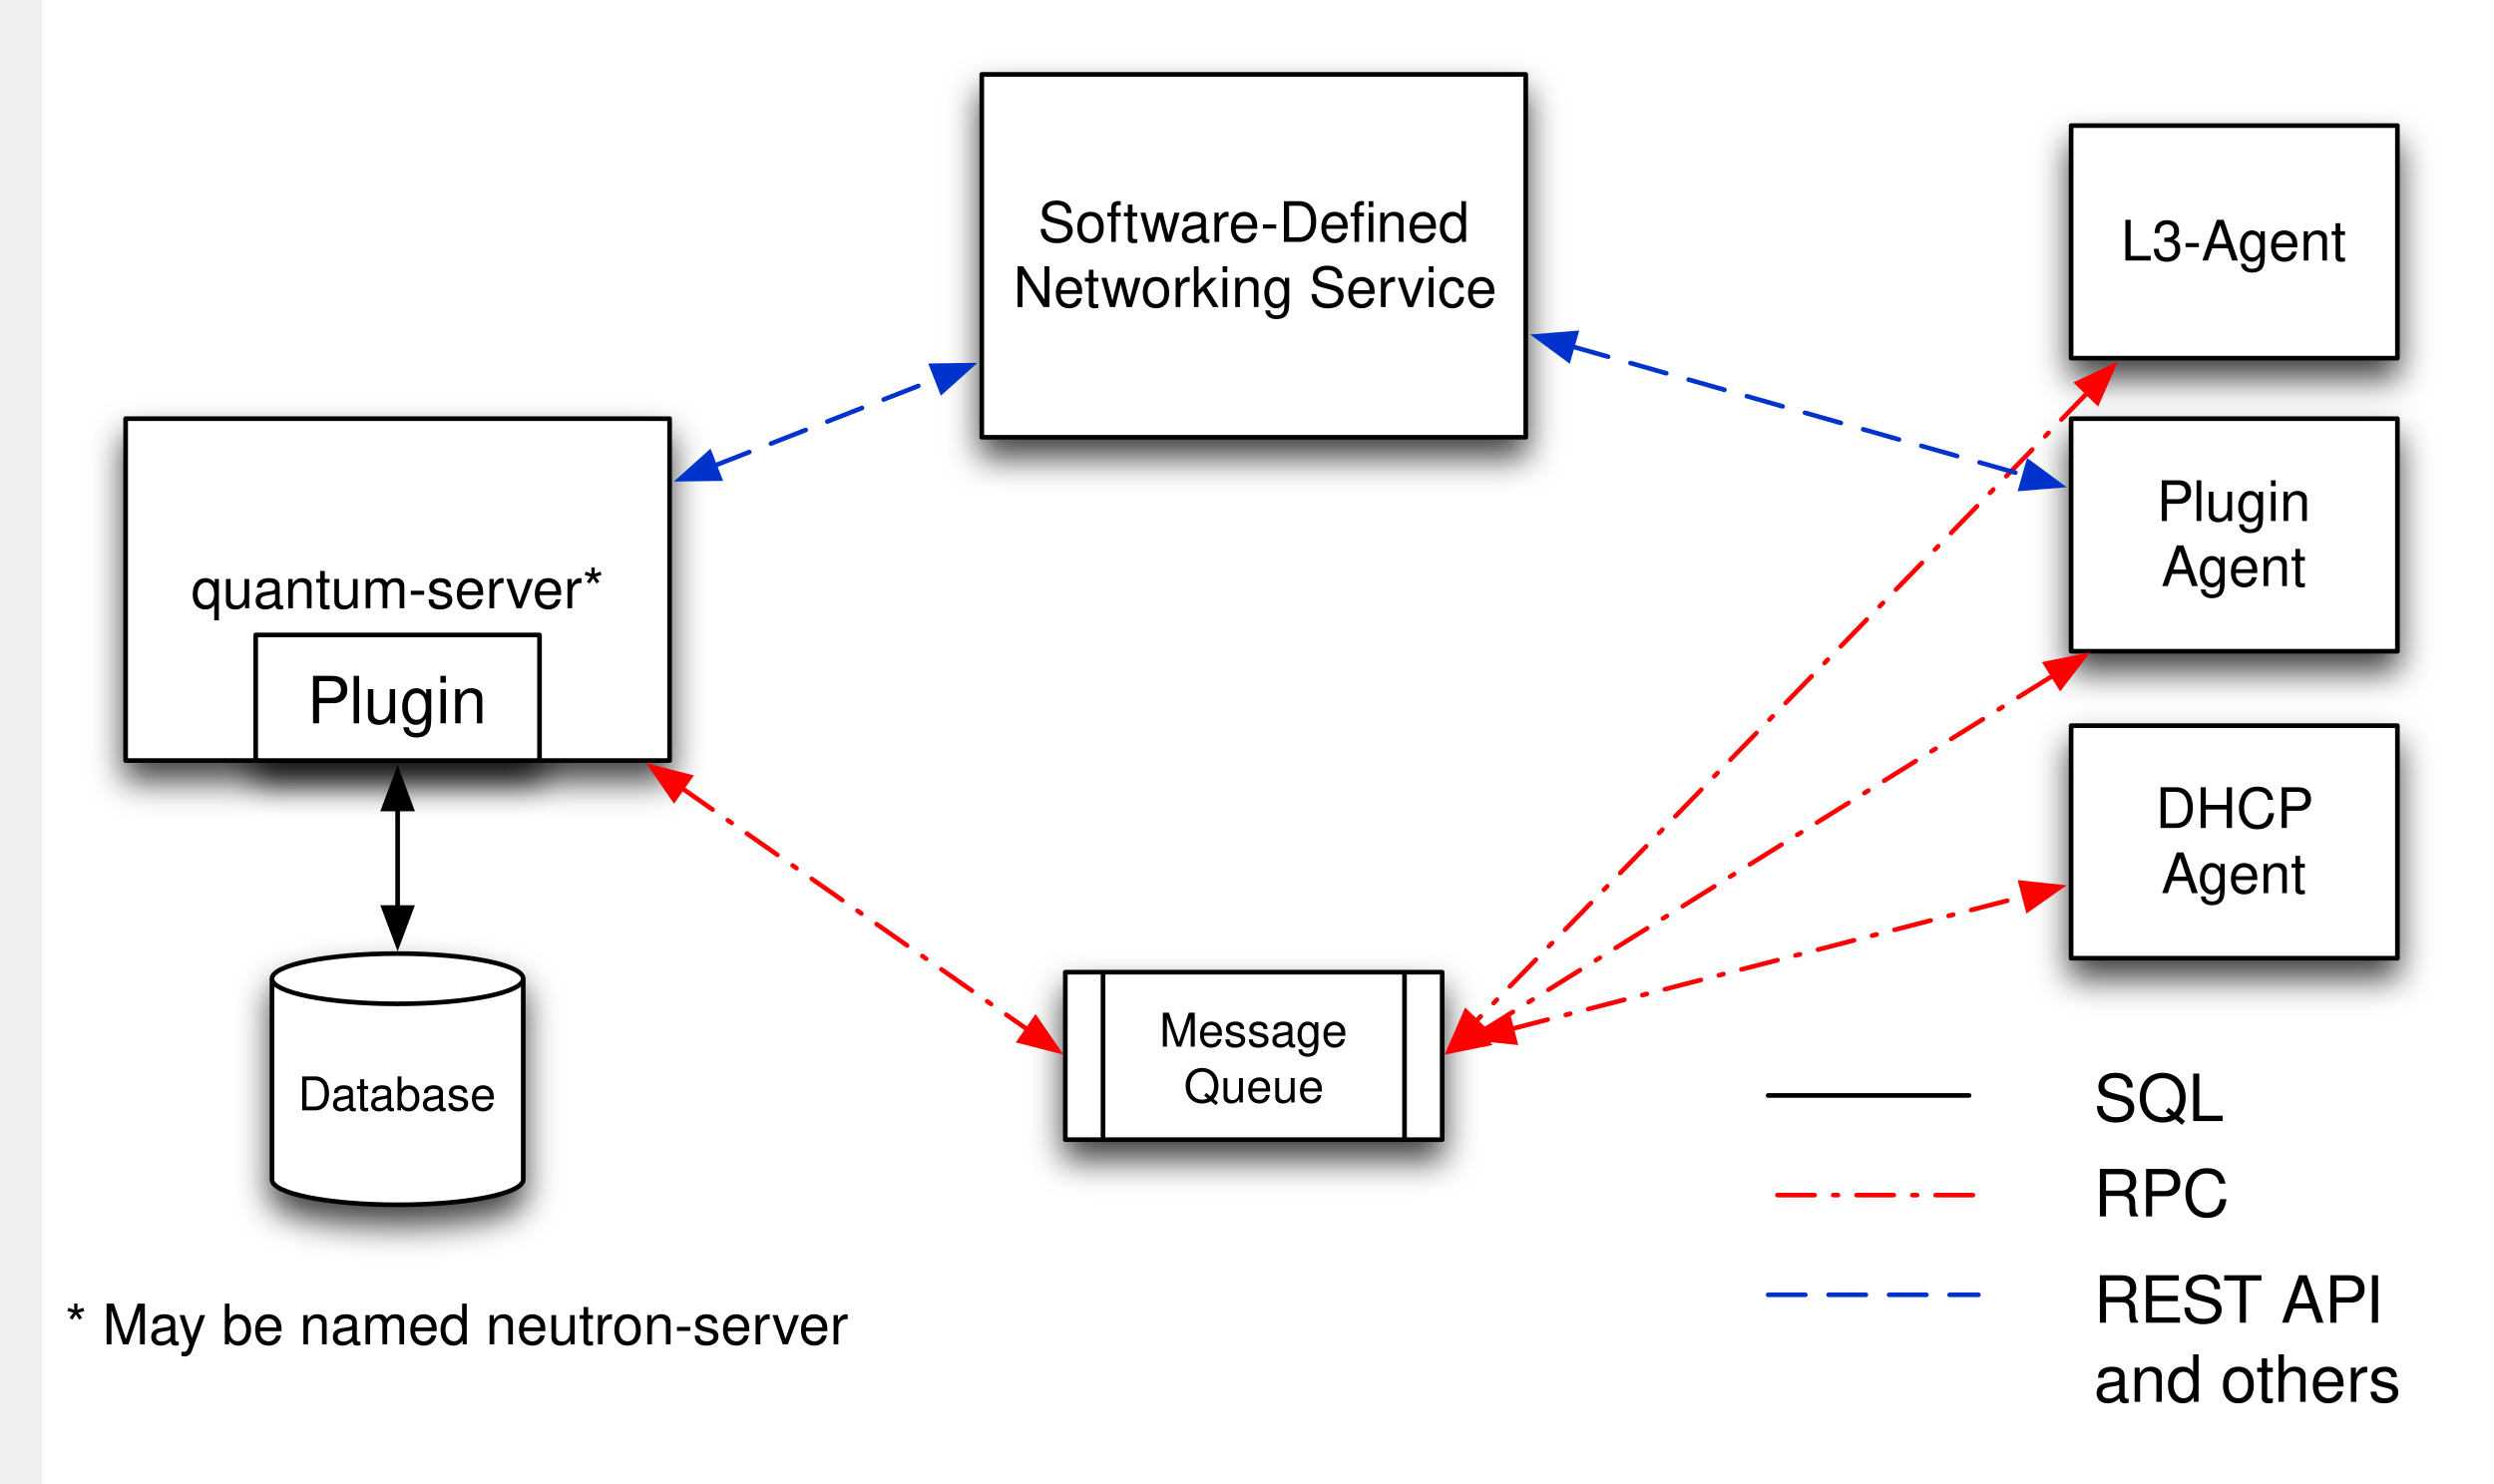
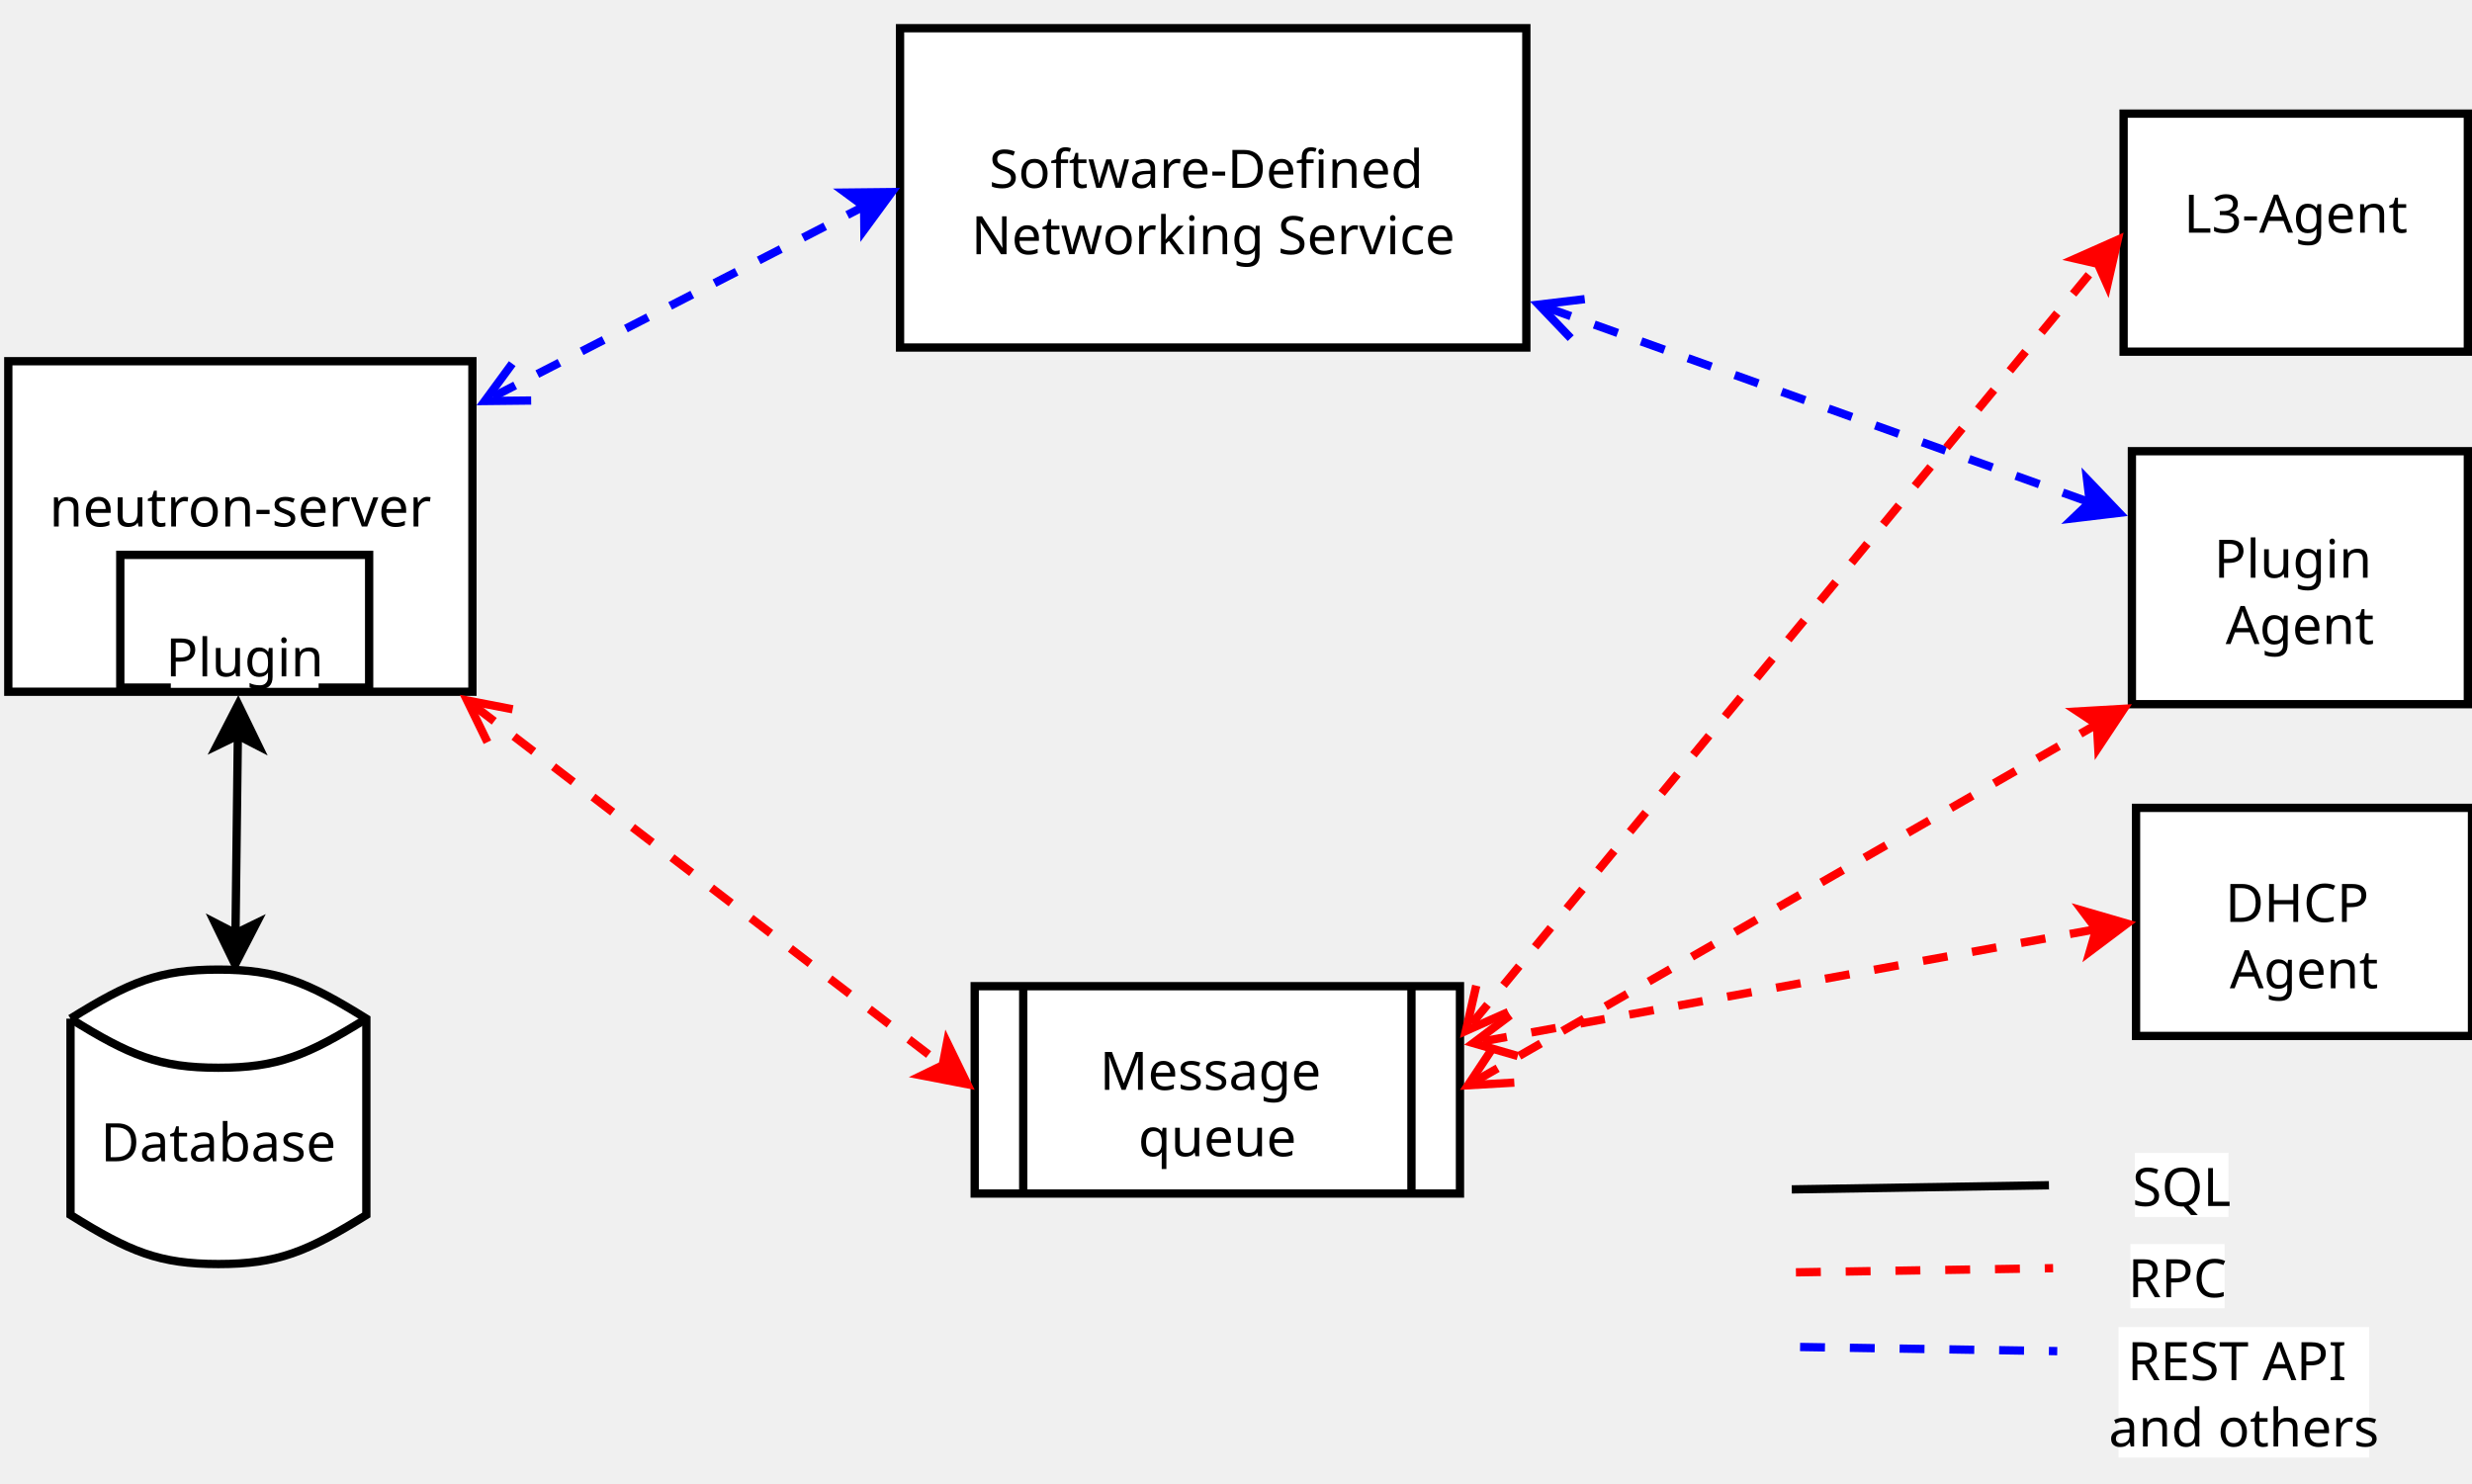
- <svg xmlns="http://www.w3.org/2000/svg" xmlns:xlink="http://www.w3.org/1999/xlink" version="1.1" viewBox="-9 9 536 319" width="536pt" height="319pt">
-   <defs>
-     <filter id="Shadow" filterUnits="userSpaceOnUse">
-       <feGaussianBlur in="SourceAlpha" result="blur" stdDeviation="3.488" />
-       <feOffset in="blur" result="offset" dx="0" dy="4" />
-       <feFlood flood-color="black" flood-opacity=".75" result="flood" />
-       <feComposite in="flood" in2="offset" operator="in" />
-     </filter>
-     <font-face font-family="Helvetica" font-size="12" units-per-em="1000" underline-position="-75.684" underline-thickness="49.316" slope="0" x-height="522.949" cap-height="717.285" ascent="770.02" descent="-229.98" font-weight="500">
-       <font-face-src>
-         <font-face-name name="Helvetica" />
-       </font-face-src>
-     </font-face>
-     <font-face font-family="Helvetica" font-size="10" units-per-em="1000" underline-position="-75.684" underline-thickness="49.316" slope="0" x-height="522.949" cap-height="717.285" ascent="770.02" descent="-229.98" font-weight="500">
-       <font-face-src>
-         <font-face-name name="Helvetica" />
-       </font-face-src>
-     </font-face>
-     <marker orient="auto" overflow="visible" markerUnits="strokeWidth" id="FilledArrow_Marker" viewBox="-1 -4 10 8" markerWidth="10" markerHeight="8" color="red">
-       <g>
-         <path d="M 8 0 L 0 -3 L 0 3 Z" fill="currentColor" stroke="currentColor" stroke-width="1" />
-       </g>
-     </marker>
-     <marker orient="auto" overflow="visible" markerUnits="strokeWidth" id="FilledArrow_Marker_2" viewBox="-9 -4 10 8" markerWidth="10" markerHeight="8" color="red">
-       <g>
-         <path d="M -8 0 L 0 3 L 0 -3 Z" fill="currentColor" stroke="currentColor" stroke-width="1" />
-       </g>
-     </marker>
-     <marker orient="auto" overflow="visible" markerUnits="strokeWidth" id="FilledArrow_Marker_3" viewBox="-1 -4 10 8" markerWidth="10" markerHeight="8" color="#03c">
-       <g>
-         <path d="M 8 0 L 0 -3 L 0 3 Z" fill="currentColor" stroke="currentColor" stroke-width="1" />
-       </g>
-     </marker>
-     <marker orient="auto" overflow="visible" markerUnits="strokeWidth" id="FilledArrow_Marker_4" viewBox="-9 -4 10 8" markerWidth="10" markerHeight="8" color="#03c">
-       <g>
-         <path d="M -8 0 L 0 3 L 0 -3 Z" fill="currentColor" stroke="currentColor" stroke-width="1" />
-       </g>
-     </marker>
-     <marker orient="auto" overflow="visible" markerUnits="strokeWidth" id="FilledArrow_Marker_5" viewBox="-1 -4 10 8" markerWidth="10" markerHeight="8" color="black">
-       <g>
-         <path d="M 8 0 L 0 -3 L 0 3 Z" fill="currentColor" stroke="currentColor" stroke-width="1" />
-       </g>
-     </marker>
-     <marker orient="auto" overflow="visible" markerUnits="strokeWidth" id="FilledArrow_Marker_6" viewBox="-9 -4 10 8" markerWidth="10" markerHeight="8" color="black">
-       <g>
-         <path d="M -8 0 L 0 3 L 0 -3 Z" fill="currentColor" stroke="currentColor" stroke-width="1" />
-       </g>
-     </marker>
-     <font-face font-family="Helvetica" font-size="14" units-per-em="1000" underline-position="-75.684" underline-thickness="49.316" slope="0" x-height="522.949" cap-height="717.285" ascent="770.02" descent="-229.98" font-weight="500">
-       <font-face-src>
-         <font-face-name name="Helvetica" />
-       </font-face-src>
-     </font-face>
-   </defs>
-   <g stroke="none" stroke-opacity="1" stroke-dasharray="none" fill="none" fill-opacity="1">
-     <rect fill="white" width="576" height="733" />
-     <g>
-       <g>
-         <use xlink:href="#id453_Graphic" filter="url(#Shadow)" />
-         <use xlink:href="#id10_Graphic" filter="url(#Shadow)" />
-         <use xlink:href="#id459_Graphic" filter="url(#Shadow)" />
-         <use xlink:href="#id461_Graphic" filter="url(#Shadow)" />
-         <use xlink:href="#id8_Graphic" filter="url(#Shadow)" />
-         <use xlink:href="#id2926_Graphic" filter="url(#Shadow)" />
-         <use xlink:href="#id2927_Graphic" filter="url(#Shadow)" />
-         <use xlink:href="#id2941_Graphic" filter="url(#Shadow)" />
-       </g>
-       <g id="id453_Graphic">
-         <rect x="202" y="25" width="116.908" height="78" fill="white" />
-         <rect x="202" y="25" width="116.908" height="78" stroke="black" stroke-linecap="round" stroke-linejoin="round" stroke-width="1" />
-         <text transform="translate(207 50)" fill="black">
-           <tspan font-family="Helvetica" font-size="12" font-weight="500" x="7.098" y="11" textLength="72.691">Software-Defi</tspan>
-           <tspan font-family="Helvetica" font-size="12" font-weight="500" x="79.789" y="11" textLength="23.355">ned </tspan>
-           <tspan font-family="Helvetica" font-size="12" font-weight="500" x="1.769" y="25" textLength="103.371">Networking Service</tspan>
-         </text>
-       </g>
-       <g id="id10_Graphic">
-         <path d="M 49.454 262.6 L 49.454 219.4 C 49.454 216.419 61.55 214 76.454 214 C 91.358 214 103.454 216.419 103.454 219.4 L 103.454 262.6 C 103.454 265.581 91.358 268 76.454 268 C 61.55 268 49.454 265.581 49.454 262.6" fill="white" />
-         <path d="M 49.454 262.6 L 49.454 219.4 C 49.454 216.419 61.55 214 76.454 214 C 91.358 214 103.454 216.419 103.454 219.4 L 103.454 262.6 C 103.454 265.581 91.358 268 76.454 268 C 61.55 268 49.454 265.581 49.454 262.6 M 49.454 219.4 C 49.454 222.381 61.55 224.8 76.454 224.8 C 91.358 224.8 103.454 222.381 103.454 219.4" stroke="black" stroke-linecap="round" stroke-linejoin="round" stroke-width="1" />
-         <text transform="translate(54.45409 237.7)" fill="black">
-           <tspan font-family="Helvetica" font-size="10" font-weight="500" x=".596" y="10" textLength="42.808">Database</tspan>
-         </text>
-       </g>
-       <g id="id459_Graphic">
-         <rect x="18" y="99" width="116.908" height="73.5" fill="white" />
-         <rect x="18" y="99" width="116.908" height="73.5" stroke="black" stroke-linecap="round" stroke-linejoin="round" stroke-width="1" />
-         <text transform="translate(23 128.75)" fill="black">
-           <tspan font-family="Helvetica" font-size="12" font-weight="500" x="9.102" y="11" textLength="88.705">quantum-server*</tspan>
-         </text>
-       </g>
-       <g id="id461_Graphic">
-         <rect x="436.116" y="36" width="70.125" height="50" fill="white" />
-         <rect x="436.116" y="36" width="70.125" height="50" stroke="black" stroke-linecap="round" stroke-linejoin="round" stroke-width="1" />
-         <text transform="translate(441.1164 54)" fill="black">
-           <tspan font-family="Helvetica" font-size="12" font-weight="500" x="5.711" y="11" textLength="48.703">L3-Agent</tspan>
-         </text>
-       </g>
-       <g id="id8_Graphic">
-         <rect x="219.954" y="218" width="81" height="36" fill="white" />
-         <path d="M 219.954 218 L 300.954 218 L 300.954 254 L 219.954 254 Z M 228.054 218 L 228.054 254 M 292.854 254 L 292.854 218" stroke="black" stroke-linecap="round" stroke-linejoin="round" stroke-width="1" />
-         <text transform="translate(233.0541 224)" fill="black">
-           <tspan font-family="Helvetica" font-size="10" font-weight="500" x="7.112" y="10" textLength="43.354">Message </tspan>
-           <tspan font-family="Helvetica" font-size="10" font-weight="500" x="12.388" y="22" textLength="30.024">Queue</tspan>
-         </text>
-       </g>
-       <line x1="137.584" y1="178.456" x2="211.838" y2="230.33" marker-end="url(#FilledArrow_Marker)" marker-start="url(#FilledArrow_Marker_2)" stroke="red" stroke-linecap="round" stroke-linejoin="round" stroke-width="1" stroke-dasharray="8,4,1,4" />
-       <g id="id2926_Graphic">
-         <rect x="436.116" y="99" width="70.125" height="50" fill="white" />
-         <rect x="436.116" y="99" width="70.125" height="50" stroke="black" stroke-linecap="round" stroke-linejoin="round" stroke-width="1" />
-         <text transform="translate(441.1164 110)" fill="black">
-           <tspan font-family="Helvetica" font-size="12" font-weight="500" x="13.384" y="11" textLength="36.691">Plugin </tspan>
-           <tspan font-family="Helvetica" font-size="12" font-weight="500" x="14.383" y="25" textLength="31.359">Agent</tspan>
-         </text>
-       </g>
-       <g id="id2927_Graphic">
-         <rect x="436.116" y="165" width="70.125" height="50" fill="white" />
-         <rect x="436.116" y="165" width="70.125" height="50" stroke="black" stroke-linecap="round" stroke-linejoin="round" stroke-width="1" />
-         <text transform="translate(441.1164 176)" fill="black">
-           <tspan font-family="Helvetica" font-size="12" font-weight="500" x="13.167" y="11" textLength="34.002">DHCP</tspan>
-           <tspan font-family="Helvetica" font-size="12" font-weight="500" x="46.958" y="11" textLength="3.334"> </tspan>
-           <tspan font-family="Helvetica" font-size="12" font-weight="500" x="14.383" y="25" textLength="31.359">Agent</tspan>
-         </text>
-       </g>
-       <text transform="translate(5 287)" fill="black">
-         <tspan font-family="Helvetica" font-size="12" font-weight="500" x="0" y="11" textLength="168.75">* May be named neutron-server</tspan>
-       </text>
-       <line x1="439.61" y1="93.455" x2="308.206" y2="228.545" marker-end="url(#FilledArrow_Marker)" marker-start="url(#FilledArrow_Marker_2)" stroke="red" stroke-linecap="round" stroke-linejoin="round" stroke-width="1" stroke-dasharray="8,4,1,4" />
-       <line x1="309.357" y1="230.766" x2="432.226" y2="154.234" marker-end="url(#FilledArrow_Marker)" marker-start="url(#FilledArrow_Marker_2)" stroke="red" stroke-linecap="round" stroke-linejoin="round" stroke-width="1" stroke-dasharray="8,4,1,4" />
-       <line x1="315.886" y1="230.188" x2="426.048" y2="201.679" marker-end="url(#FilledArrow_Marker)" marker-start="url(#FilledArrow_Marker_2)" stroke="red" stroke-linecap="round" stroke-linejoin="round" stroke-width="1" stroke-dasharray="8,4,1,4" />
-       <line x1="144.593" y1="109.094" x2="192.314" y2="90.427" marker-end="url(#FilledArrow_Marker_3)" marker-start="url(#FilledArrow_Marker_4)" stroke="#03c" stroke-linecap="round" stroke-linejoin="round" stroke-width="1" stroke-dasharray="8,5" />
-       <line x1="328.911" y1="83.492" x2="426.114" y2="111.169" marker-end="url(#FilledArrow_Marker_3)" marker-start="url(#FilledArrow_Marker_4)" stroke="#03c" stroke-linecap="round" stroke-linejoin="round" stroke-width="1" stroke-dasharray="8,5" />
-       <line x1="76.454" y1="182.9" x2="76.454" y2="204.1" marker-end="url(#FilledArrow_Marker_5)" marker-start="url(#FilledArrow_Marker_6)" stroke="black" stroke-linecap="round" stroke-linejoin="round" stroke-width="1" />
-       <line x1="371" y1="244.5" x2="414.2" y2="244.5" stroke="black" stroke-linecap="round" stroke-linejoin="round" stroke-width="1" />
-       <text transform="translate(441 236)" fill="black">
-         <tspan font-family="Helvetica" font-size="14" font-weight="500" x="0" y="14" textLength="28.014">SQL</tspan>
-       </text>
-       <line x1="373" y1="265.927" x2="416.2" y2="265.927" stroke="red" stroke-linecap="round" stroke-linejoin="round" stroke-width="1" stroke-dasharray="8,4,1,4" />
-       <text transform="translate(441 256.5)" fill="black">
-         <tspan font-family="Helvetica" font-size="14" font-weight="500" x="0" y="14" textLength="29.559">RPC</tspan>
-       </text>
-       <line x1="371" y1="287.355" x2="416.2" y2="287.355" stroke="#03c" stroke-linecap="round" stroke-linejoin="round" stroke-width="1" stroke-dasharray="8,5" />
-       <text transform="translate(441 279.3546)" fill="black">
-         <tspan font-family="Helvetica" font-size="14" font-weight="500" x="0" y="14" textLength="37.338">REST</tspan>
-         <tspan font-family="Helvetica" font-size="14" font-weight="500" x="37.092" y="14" textLength="3.89"> </tspan>
-         <tspan font-family="Helvetica" font-size="14" font-weight="500" x="40.216" y="14" textLength="26.455">API </tspan>
-         <tspan font-family="Helvetica" font-size="14" font-weight="500" x="0" y="31" textLength="66.158">and others</tspan>
-       </text>
-       <g id="id2941_Graphic">
-         <rect x="45.954" y="145.5" width="61" height="27" fill="white" />
-         <rect x="45.954" y="145.5" width="61" height="27" stroke="black" stroke-linecap="round" stroke-linejoin="round" stroke-width="1" />
-         <text transform="translate(50.95409 150.5)" fill="black">
-           <tspan font-family="Helvetica" font-size="14" font-weight="500" fill="black" x="6.042" y="14" textLength="38.917">Plugin</tspan>
-         </text>
-       </g>
-     </g>
+ <svg xmlns="http://www.w3.org/2000/svg" width="30cm" height="18cm" viewBox="245 200 596 346">
+   <g>
+     <g>
+       <rect style="fill: #ffffff" x="462" y="201" width="151" height="77" />
+       <rect style="fill: none; fill-opacity:0; stroke-width: 0.02; stroke: #ffffff" x="462" y="201" width="151" height="77" />
+     </g>
+     <rect style="fill: none; fill-opacity:0; stroke-width: 2; stroke: #000000" x="462" y="201" width="151" height="77" />
+   </g>
+   <g>
+     <g>
+       <rect style="fill: #ffffff" x="481.125" y="226.7" width="112.75" height="31.45" />
+       <rect style="fill: none; fill-opacity:0; stroke-width: 0.02; stroke: #ffffff" x="481.125" y="226.7" width="112.75" height="31.45" />
+     </g>
+     <text font-size="12.8" style="fill: #000000;text-anchor:middle;font-family:sans-serif;font-style:normal;font-weight:normal" x="537.5" y="239.5">
+       <tspan x="537.5" y="239.5">Software-Defined</tspan>
+       <tspan x="537.5" y="255.5"> Networking Service</tspan>
+     </text>
+   </g>
+   <g>
+     <g>
+       <rect style="fill: #ffffff" x="462" y="85.2" width="0" height="15.45" />
+       <rect style="fill: none; fill-opacity:0; stroke-width: 0.02; stroke: #ffffff" x="462" y="85.2" width="0" height="15.45" />
+     </g>
+     <text font-size="12.8" style="fill: #000000;text-anchor:middle;font-family:sans-serif;font-style:normal;font-weight:700" x="462" y="98">
+       <tspan x="462" y="98" />
+     </text>
+   </g>
+   <g>
+     <g>
+       <rect style="fill: #ffffff" x="247" y="281.3" width="111.9" height="79.7" />
+       <rect style="fill: none; fill-opacity:0; stroke-width: 0.02; stroke: #ffffff" x="247" y="281.3" width="111.9" height="79.7" />
+     </g>
+     <rect style="fill: none; fill-opacity:0; stroke-width: 2; stroke: #000000" x="247" y="281.3" width="111.9" height="79.7" />
+   </g>
+   <g>
+     <g>
+       <path style="fill: #ffffff" d="M 262 439.833 C 276.265,430.958 283.397,428 297.663,428 C 311.927,428 319.06,430.958 333.325,439.833 L 333.325,487.167 C 319.06,496.042 311.927,499 297.663,499 C 283.397,499 276.265,496.042 262,487.167 L 262,439.833z" />
+       <path style="fill: none; fill-opacity:0; stroke-width: 0.02; stroke: #ffffff" d="M 262 439.833 C 276.265,430.958 283.397,428 297.663,428 C 311.927,428 319.06,430.958 333.325,439.833 L 333.325,487.167 C 319.06,496.042 311.927,499 297.663,499 C 283.397,499 276.265,496.042 262,487.167 L 262,439.833" />
+     </g>
+     <path style="fill: none; fill-opacity:0; stroke-width: 2; stroke: #000000" d="M 262 439.833 C 276.265,430.958 283.397,428 297.663,428 C 311.927,428 319.06,430.958 333.325,439.833 L 333.325,487.167 C 319.06,496.042 311.927,499 297.663,499 C 283.397,499 276.265,496.042 262,487.167 L 262,439.833" />
+     <path style="fill: none; fill-opacity:0; stroke-width: 2; stroke: #000000" d="M 262 439.833 C 276.265,448.708 283.397,451.667 297.663,451.667 C 311.927,451.667 319.06,448.708 333.325,439.833" />
+     <text font-size="12.8" style="fill: #000000;text-anchor:middle;font-family:sans-serif;font-style:normal;font-weight:normal" x="297.663" y="474.217">
+       <tspan x="297.663" y="474.217">Database</tspan>
+     </text>
+   </g>
+   <g>
+     <g>
+       <rect style="fill: #ffffff" x="480" y="432" width="117" height="50" />
+       <rect style="fill: none; fill-opacity:0; stroke-width: 0.02; stroke: #ffffff" x="480" y="432" width="117" height="50" />
+     </g>
+     <rect style="fill: none; fill-opacity:0; stroke-width: 2; stroke: #000000" x="480" y="432" width="117" height="50" />
+     <line style="fill: none; fill-opacity:0; stroke-width: 2; stroke: #000000" x1="491.7" y1="432" x2="491.7" y2="482" />
+     <line style="fill: none; fill-opacity:0; stroke-width: 2; stroke: #000000" x1="585.3" y1="432" x2="585.3" y2="482" />
+     <text font-size="12.8" style="fill: #000000;text-anchor:middle;font-family:sans-serif;font-style:normal;font-weight:normal" x="538.5" y="461.8">
+       <tspan x="538.5" y="461.8" />
+     </text>
+   </g>
+   <g>
+     <g>
+       <rect style="fill: #ffffff" x="514.1" y="445.1" width="48.8" height="29.223" />
+       <rect style="fill: none; fill-opacity:0; stroke-width: 0.02; stroke: #ffffff" x="514.1" y="445.1" width="48.8" height="29.223" />
+     </g>
+     <text font-size="12.8" style="fill: #000000;text-anchor:middle;font-family:sans-serif;font-style:normal;font-weight:normal" x="538.5" y="457">
+       <tspan x="538.5" y="457">Message </tspan>
+       <tspan x="538.5" y="473">queue</tspan>
+     </text>
+   </g>
+   <g>
+     <g>
+       <rect style="fill: #ffffff" x="760" y="389" width="81" height="55" />
+       <rect style="fill: none; fill-opacity:0; stroke-width: 0.02; stroke: #ffffff" x="760" y="389" width="81" height="55" />
+     </g>
+     <rect style="fill: none; fill-opacity:0; stroke-width: 2; stroke: #000000" x="760" y="389" width="81" height="55" />
+   </g>
+   <g>
+     <g>
+       <rect style="fill: #ffffff" x="783.9" y="403.7" width="33.2" height="31.45" />
+       <rect style="fill: none; fill-opacity:0; stroke-width: 0.02; stroke: #ffffff" x="783.9" y="403.7" width="33.2" height="31.45" />
+     </g>
+     <text font-size="12.8" style="fill: #000000;text-anchor:middle;font-family:sans-serif;font-style:normal;font-weight:normal" x="800.5" y="416.5">
+       <tspan x="800.5" y="416.5">DHCP</tspan>
+       <tspan x="800.5" y="432.5">Agent</tspan>
+     </text>
+   </g>
+   <g>
+     <g>
+       <rect style="fill: #ffffff" x="759" y="303" width="81" height="61" />
+       <rect style="fill: none; fill-opacity:0; stroke-width: 0.02; stroke: #ffffff" x="759" y="303" width="81" height="61" />
+     </g>
+     <rect style="fill: none; fill-opacity:0; stroke-width: 2; stroke: #000000" x="759" y="303" width="81" height="61" />
+   </g>
+   <g>
+     <g>
+       <rect style="fill: #ffffff" x="782.325" y="320.7" width="34.35" height="31.45" />
+       <rect style="fill: none; fill-opacity:0; stroke-width: 0.02; stroke: #ffffff" x="782.325" y="320.7" width="34.35" height="31.45" />
+     </g>
+     <text font-size="12.8" style="fill: #000000;text-anchor:middle;font-family:sans-serif;font-style:normal;font-weight:normal" x="799.5" y="333.5">
+       <tspan x="799.5" y="333.5">Plugin</tspan>
+       <tspan x="799.5" y="349.5">Agent</tspan>
+     </text>
+   </g>
+   <g>
+     <g>
+       <rect style="fill: #ffffff" x="757" y="221.6" width="83" height="57.4" />
+       <rect style="fill: none; fill-opacity:0; stroke-width: 0.02; stroke: #ffffff" x="757" y="221.6" width="83" height="57.4" />
+     </g>
+     <rect style="fill: none; fill-opacity:0; stroke-width: 2; stroke: #000000" x="757" y="221.6" width="83" height="57.4" />
+   </g>
+   <g>
+     <g>
+       <rect style="fill: #ffffff" x="773" y="237.5" width="51" height="15.45" />
+       <rect style="fill: none; fill-opacity:0; stroke-width: 0.02; stroke: #ffffff" x="773" y="237.5" width="51" height="15.45" />
+     </g>
+     <text font-size="12.8" style="fill: #000000;text-anchor:middle;font-family:sans-serif;font-style:normal;font-weight:normal" x="798.5" y="250.3">
+       <tspan x="798.5" y="250.3">L3-Agent</tspan>
+     </text>
+   </g>
+   <g>
+     <g>
+       <rect style="fill: #ffffff" x="483" y="166.2" width="0" height="15.45" />
+       <rect style="fill: none; fill-opacity:0; stroke-width: 0.02; stroke: #ffffff" x="483" y="166.2" width="0" height="15.45" />
+     </g>
+     <text font-size="12.8" style="fill: #000000;text-anchor:middle;font-family:sans-serif;font-style:normal;font-weight:700" x="483" y="179">
+       <tspan x="483" y="179" />
+     </text>
+   </g>
+   <g>
+     <g>
+       <rect style="fill: #ffffff" x="477" y="309.2" width="0" height="15.45" />
+       <rect style="fill: none; fill-opacity:0; stroke-width: 0.02; stroke: #ffffff" x="477" y="309.2" width="0" height="15.45" />
+     </g>
+     <text font-size="12.8" style="fill: #000000;text-anchor:middle;font-family:sans-serif;font-style:normal;font-weight:700" x="477" y="322">
+       <tspan x="477" y="322" />
+     </text>
+   </g>
+   <g>
+     <line style="fill: none; fill-opacity:0; stroke-width: 2; stroke: #000000" x1="302.348" y1="371.54" x2="301.778" y2="419.265" />
+     <g>
+       <polygon style="fill: #000000" points="302.438,364.04 307.318,374.099 302.348,371.54 297.319,373.98 " />
+       <polygon style="fill: none; fill-opacity:0; stroke-width: 0.02; stroke: #000000" points="302.438,364.04 307.318,374.099 302.348,371.54 297.319,373.98 " />
+     </g>
+     <polygon style="fill: none; fill-opacity:0; stroke-width: 2; stroke: #000000" points="302.438,364.04 307.318,374.099 302.348,371.54 297.319,373.98 " />
+     <g>
+       <polygon style="fill: #000000" points="301.689,426.764 296.808,416.705 301.778,419.265 306.808,416.825 " />
+       <polygon style="fill: none; fill-opacity:0; stroke-width: 0.02; stroke: #000000" points="301.689,426.764 296.808,416.705 301.778,419.265 306.808,416.825 " />
+     </g>
+     <polygon style="fill: none; fill-opacity:0; stroke-width: 2; stroke: #000000" points="301.689,426.764 296.808,416.705 301.778,419.265 306.808,416.825 " />
+   </g>
+   <g>
+     <line style="fill: none; fill-opacity:0; stroke-width: 2; stroke-dasharray: 6; stroke: #0000ff" x1="363.874" y1="289.874" x2="453.339" y2="243.946" />
+     <polyline style="fill: none; fill-opacity:0; stroke-width: 2; stroke: #0000ff" points="368.497,281.88 361.884,290.895 373.064,290.777 " />
+     <g>
+       <polygon style="fill: #0000ff" points="460.011,240.521 453.398,249.536 453.339,243.946 448.831,240.64 " />
+       <polygon style="fill: none; fill-opacity:0; stroke-width: 0.02; stroke: #0000ff" points="460.011,240.521 453.398,249.536 453.339,243.946 448.831,240.64 " />
+     </g>
+     <polygon style="fill: none; fill-opacity:0; stroke-width: 2; stroke: #0000ff" points="460.011,240.521 453.398,249.536 453.339,243.946 448.831,240.64 " />
+   </g>
+   <g>
+     <line style="fill: none; fill-opacity:0; stroke-width: 2; stroke-dasharray: 6; stroke: #ff0000" x1="359.406" y1="364.468" x2="472.276" y2="451.073" />
+     <polyline style="fill: none; fill-opacity:0; stroke-width: 2; stroke: #ff0000" points="368.609,365.228 357.632,363.107 362.521,373.161 " />
+     <g>
+       <polygon style="fill: #ff0000" points="478.226,455.639 467.249,453.518 472.276,451.073 473.336,445.585 " />
+       <polygon style="fill: none; fill-opacity:0; stroke-width: 0.02; stroke: #ff0000" points="478.226,455.639 467.249,453.518 472.276,451.073 473.336,445.585 " />
+     </g>
+     <polygon style="fill: none; fill-opacity:0; stroke-width: 2; stroke: #ff0000" points="478.226,455.639 467.249,453.518 472.276,451.073 473.336,445.585 " />
+   </g>
+   <g>
+     <line style="fill: none; fill-opacity:0; stroke-width: 2; stroke-dasharray: 6; stroke: #0000ff" x1="618.083" y1="268.412" x2="748.855" y2="315.33" />
+     <polyline style="fill: none; fill-opacity:0; stroke-width: 2; stroke: #0000ff" points="627.08,266.327 615.979,267.656 623.703,275.74 " />
+     <g>
+       <polygon style="fill: #0000ff" points="755.914,317.862 744.813,319.192 748.855,315.33 748.19,309.779 " />
+       <polygon style="fill: none; fill-opacity:0; stroke-width: 0.02; stroke: #0000ff" points="755.914,317.862 744.813,319.192 748.855,315.33 748.19,309.779 " />
+     </g>
+     <polygon style="fill: none; fill-opacity:0; stroke-width: 2; stroke: #0000ff" points="755.914,317.862 744.813,319.192 748.855,315.33 748.19,309.779 " />
+   </g>
+   <g>
+     <line style="fill: none; fill-opacity:0; stroke-width: 2; stroke-dasharray: 6; stroke: #ff0000" x1="599.844" y1="441.048" x2="750.809" y2="257.814" />
+     <polyline style="fill: none; fill-opacity:0; stroke-width: 2; stroke: #ff0000" points="600.922,431.877 598.422,442.774 608.64,438.236 " />
+     <g>
+       <polygon style="fill: #ff0000" points="755.578,252.026 753.078,262.923 750.809,257.814 745.36,256.564 " />
+       <polygon style="fill: none; fill-opacity:0; stroke-width: 0.02; stroke: #ff0000" points="755.578,252.026 753.078,262.923 750.809,257.814 745.36,256.564 " />
+     </g>
+     <polygon style="fill: none; fill-opacity:0; stroke-width: 2; stroke: #ff0000" points="755.578,252.026 753.078,262.923 750.809,257.814 745.36,256.564 " />
+   </g>
+   <g>
+     <line style="fill: none; fill-opacity:0; stroke-width: 2; stroke-dasharray: 6; stroke: #ff0000" x1="600.878" y1="454.773" x2="750.556" y2="368.847" />
+     <polyline style="fill: none; fill-opacity:0; stroke-width: 2; stroke: #ff0000" points="605.122,446.572 598.939,455.887 610.101,455.244 " />
+     <g>
+       <polygon style="fill: #ff0000" points="757.061,365.113 750.878,374.428 750.556,368.847 745.899,365.756 " />
+       <polygon style="fill: none; fill-opacity:0; stroke-width: 0.02; stroke: #ff0000" points="757.061,365.113 750.878,374.428 750.556,368.847 745.899,365.756 " />
+     </g>
+     <polygon style="fill: none; fill-opacity:0; stroke-width: 2; stroke: #ff0000" points="757.061,365.113 750.878,374.428 750.556,368.847 745.899,365.756 " />
+   </g>
+   <g>
+     <line style="fill: none; fill-opacity:0; stroke-width: 2; stroke-dasharray: 6; stroke: #ff0000" x1="602.398" y1="445.317" x2="750.423" y2="418.251" />
+     <polyline style="fill: none; fill-opacity:0; stroke-width: 2; stroke: #ff0000" points="609.136,439.002 600.198,445.719 610.934,448.839 " />
+     <g>
+       <polygon style="fill: #ff0000" points="757.8,416.902 748.863,423.619 750.423,418.251 747.064,413.782 " />
+       <polygon style="fill: none; fill-opacity:0; stroke-width: 0.02; stroke: #ff0000" points="757.8,416.902 748.863,423.619 750.423,418.251 747.064,413.782 " />
+     </g>
+     <polygon style="fill: none; fill-opacity:0; stroke-width: 2; stroke: #ff0000" points="757.8,416.902 748.863,423.619 750.423,418.251 747.064,413.782 " />
+   </g>
+   <g>
+     <g>
+       <rect style="fill: #ffffff" x="274" y="328" width="60" height="32" />
+       <rect style="fill: none; fill-opacity:0; stroke-width: 0.02; stroke: #ffffff" x="274" y="328" width="60" height="32" />
+     </g>
+     <rect style="fill: none; fill-opacity:0; stroke-width: 2; stroke: #000000" x="274" y="328" width="60" height="32" />
+   </g>
+   <g>
+     <g>
+       <rect style="fill: #ffffff" x="304" y="331.2" width="0" height="15.45" />
+       <rect style="fill: none; fill-opacity:0; stroke-width: 0.02; stroke: #ffffff" x="304" y="331.2" width="0" height="15.45" />
+     </g>
+     <text font-size="12.8" style="fill: #000000;text-anchor:middle;font-family:sans-serif;font-style:normal;font-weight:700" x="304" y="344">
+       <tspan x="304" y="344" />
+     </text>
+   </g>
+   <g>
+     <g>
+       <rect style="fill: #ffffff" x="286.2" y="344" width="35.6" height="16.05" />
+       <rect style="fill: none; fill-opacity:0; stroke-width: 0.02; stroke: #ffffff" x="286.2" y="344" width="35.6" height="16.05" />
+     </g>
+     <text font-size="12.8" style="fill: #000000;text-anchor:middle;font-family:sans-serif;font-style:normal;font-weight:normal" x="304" y="357.3">
+       <tspan x="304" y="357.3">Plugin</tspan>
+     </text>
+   </g>
+   <g>
+     <g>
+       <rect style="fill: #ffffff" x="783" y="399.2" width="0" height="15.45" />
+       <rect style="fill: none; fill-opacity:0; stroke-width: 0.02; stroke: #ffffff" x="783" y="399.2" width="0" height="15.45" />
+     </g>
+     <text font-size="12.8" style="fill: #000000;text-anchor:middle;font-family:sans-serif;font-style:normal;font-weight:700" x="783" y="412">
+       <tspan x="783" y="412" />
+     </text>
+   </g>
+   <line style="fill: none; fill-opacity:0; stroke-width: 2; stroke: #000000" x1="677" y1="481" x2="739" y2="480" />
+   <g>
+     <g>
+       <rect style="fill: #ffffff" x="759.725" y="472.2" width="22.55" height="15.45" />
+       <rect style="fill: none; fill-opacity:0; stroke-width: 0.02; stroke: #ffffff" x="759.725" y="472.2" width="22.55" height="15.45" />
+     </g>
+     <text font-size="12.8" style="fill: #000000;text-anchor:middle;font-family:sans-serif;font-style:normal;font-weight:normal" x="771" y="485">
+       <tspan x="771" y="485">SQL</tspan>
+     </text>
+   </g>
+   <line style="fill: none; fill-opacity:0; stroke-width: 2; stroke-dasharray: 6; stroke: #ff0000" x1="678" y1="501" x2="740" y2="500" />
+   <line style="fill: none; fill-opacity:0; stroke-width: 2; stroke-dasharray: 6; stroke: #0000ff" x1="679" y1="519" x2="741" y2="520" />
+   <g>
+     <g>
+       <rect style="fill: #ffffff" x="758.65" y="494.2" width="22.7" height="15.45" />
+       <rect style="fill: none; fill-opacity:0; stroke-width: 0.02; stroke: #ffffff" x="758.65" y="494.2" width="22.7" height="15.45" />
+     </g>
+     <text font-size="12.8" style="fill: #000000;text-anchor:middle;font-family:sans-serif;font-style:normal;font-weight:normal" x="770" y="507">
+       <tspan x="770" y="507">RPC</tspan>
+     </text>
+   </g>
+   <g>
+     <g>
+       <rect style="fill: #ffffff" x="755.8" y="514.2" width="60.4" height="31.45" />
+       <rect style="fill: none; fill-opacity:0; stroke-width: 0.02; stroke: #ffffff" x="755.8" y="514.2" width="60.4" height="31.45" />
+     </g>
+     <text font-size="12.8" style="fill: #000000;text-anchor:middle;font-family:sans-serif;font-style:normal;font-weight:normal" x="786" y="527">
+       <tspan x="786" y="527">REST API</tspan>
+       <tspan x="786" y="543">and others</tspan>
+     </text>
+   </g>
+   <g>
+     <rect style="fill: #ffffff" x="302.95" y="303.275" width="0" height="15.45" />
+     <text font-size="12.8" style="fill: #000000;text-anchor:middle;font-family:sans-serif;font-style:normal;font-weight:700" x="302.95" y="316.075">
+       <tspan x="302.95" y="316.075" />
+     </text>
+   </g>
+   <g>
+     <rect style="fill: #ffffff" x="302.95" y="303.275" width="0" height="15.45" />
+     <text font-size="12.8" style="fill: #000000;text-anchor:middle;font-family:sans-serif;font-style:normal;font-weight:700" x="302.95" y="316.075">
+       <tspan x="302.95" y="316.075" />
+     </text>
+   </g>
+   <g>
+     <rect style="fill: #ffffff" x="260.3" y="308.05" width="85.3" height="15.8" />
+     <text font-size="13.084" style="fill: #000000;text-anchor:middle;font-family:sans-serif;font-style:normal;font-weight:normal" x="302.95" y="321.15">
+       <tspan x="302.95" y="321.15">neutron-server</tspan>
+     </text>
+   </g>
+   <g>
+     <rect style="fill: #ffffff" x="306" y="297.2" width="0" height="15.45" />
+     <text font-size="12.8" style="fill: #000000;text-anchor:middle;font-family:sans-serif;font-style:normal;font-weight:700" x="306" y="310">
+       <tspan x="306" y="310" />
+     </text>
  </g>
</svg>
